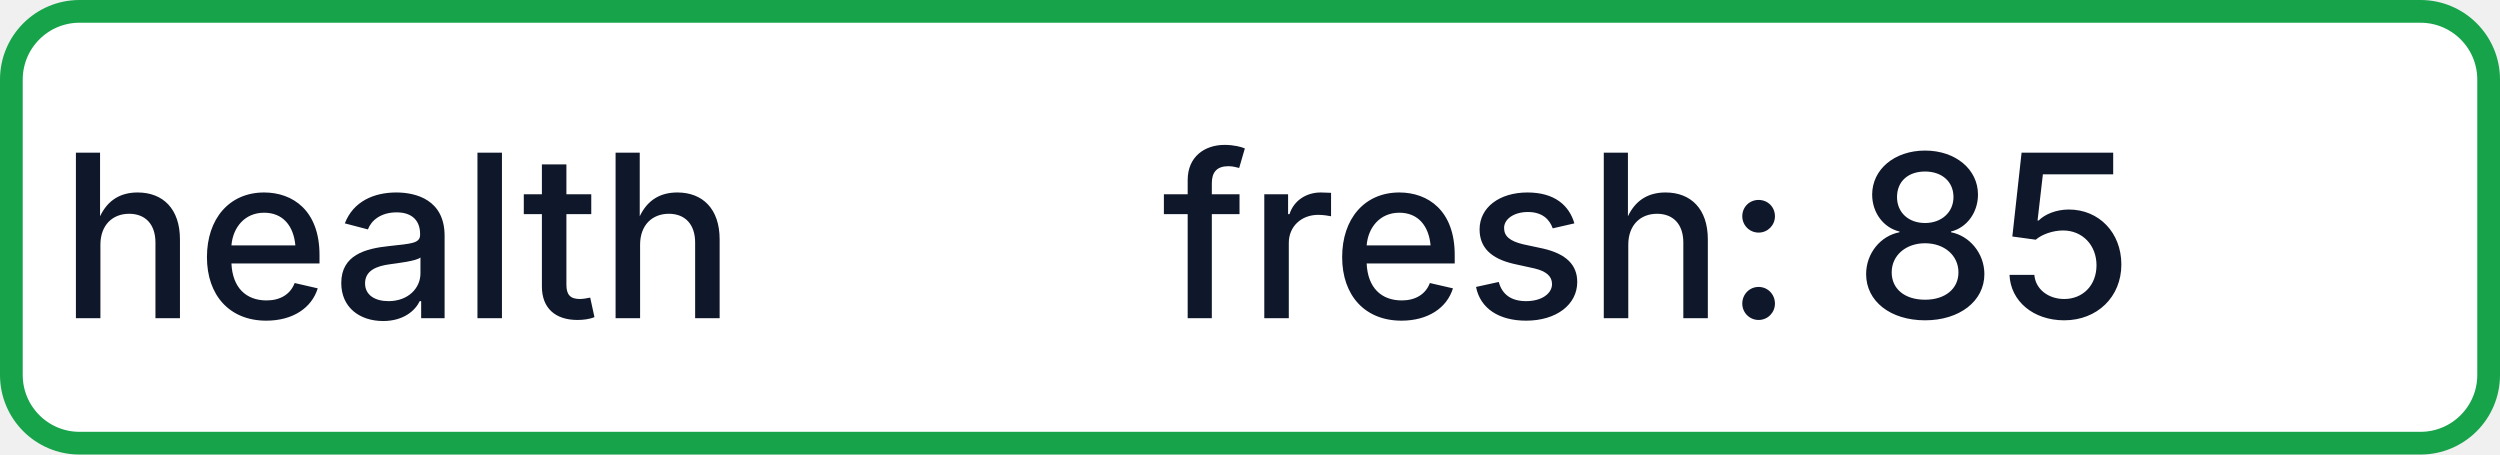
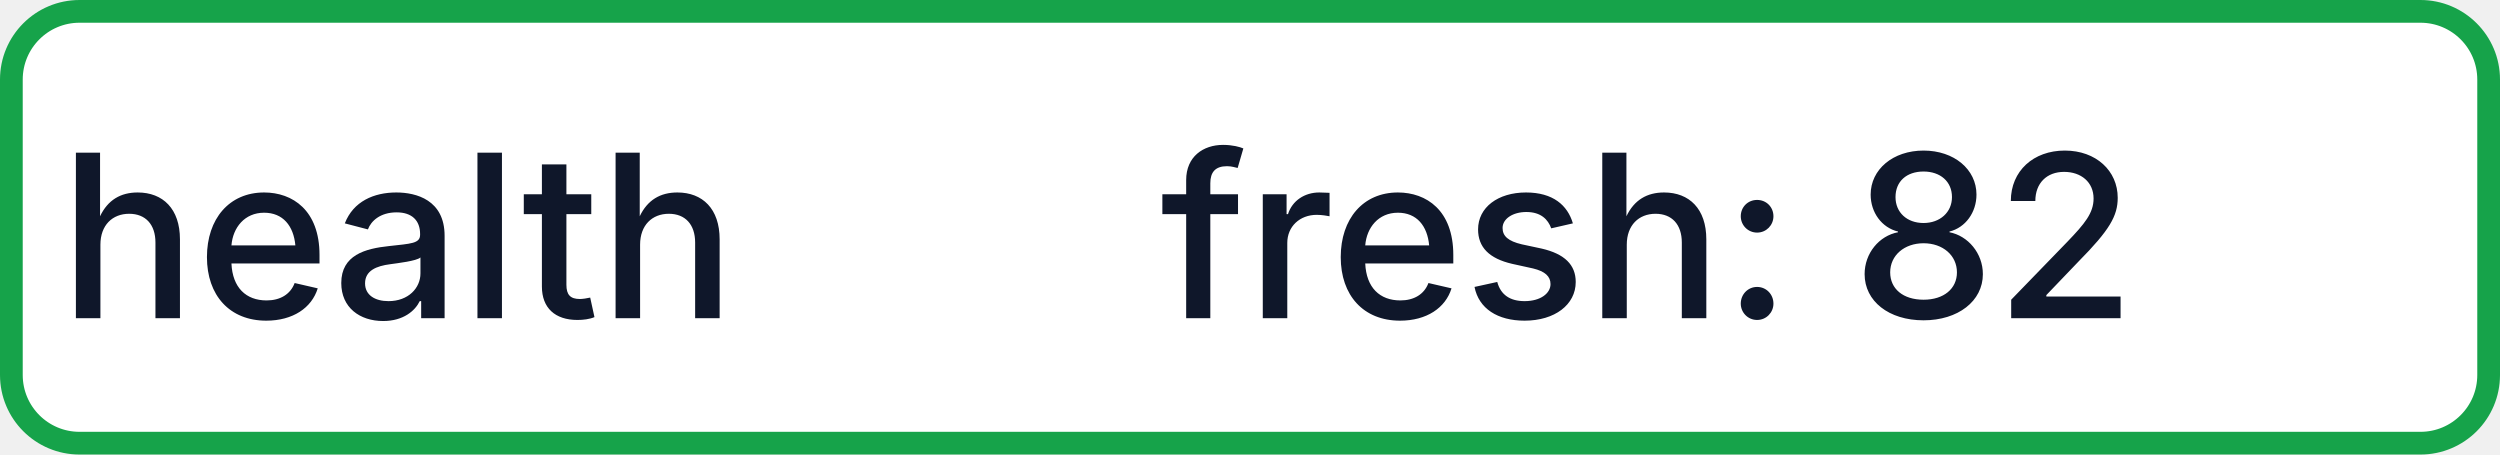
- <svg xmlns="http://www.w3.org/2000/svg" width="110" height="20" role="img" aria-label="health: fresh: 85">
+ <svg xmlns="http://www.w3.org/2000/svg" width="110" height="20" role="img" aria-label="health: fresh: 82">
  <rect x="0.5" y="0.5" width="109" height="19" rx="3" fill="#FFFFFF" stroke="#16A34A" stroke-width="1" />
  <g fill="#0F172A" text-anchor="middle" font-family="-apple-system,BlinkMacSystemFont,Segoe UI,sans-serif" font-size="10" font-weight="500">
    <text x="17.5" y="14">health</text>
-     <text x="72.5" y="14" textLength="68" lengthAdjust="spacingAndGlyphs">fresh: 85</text>
+     <text x="72.5" y="14" textLength="68" lengthAdjust="spacingAndGlyphs">fresh: 82</text>
  </g>
</svg>
